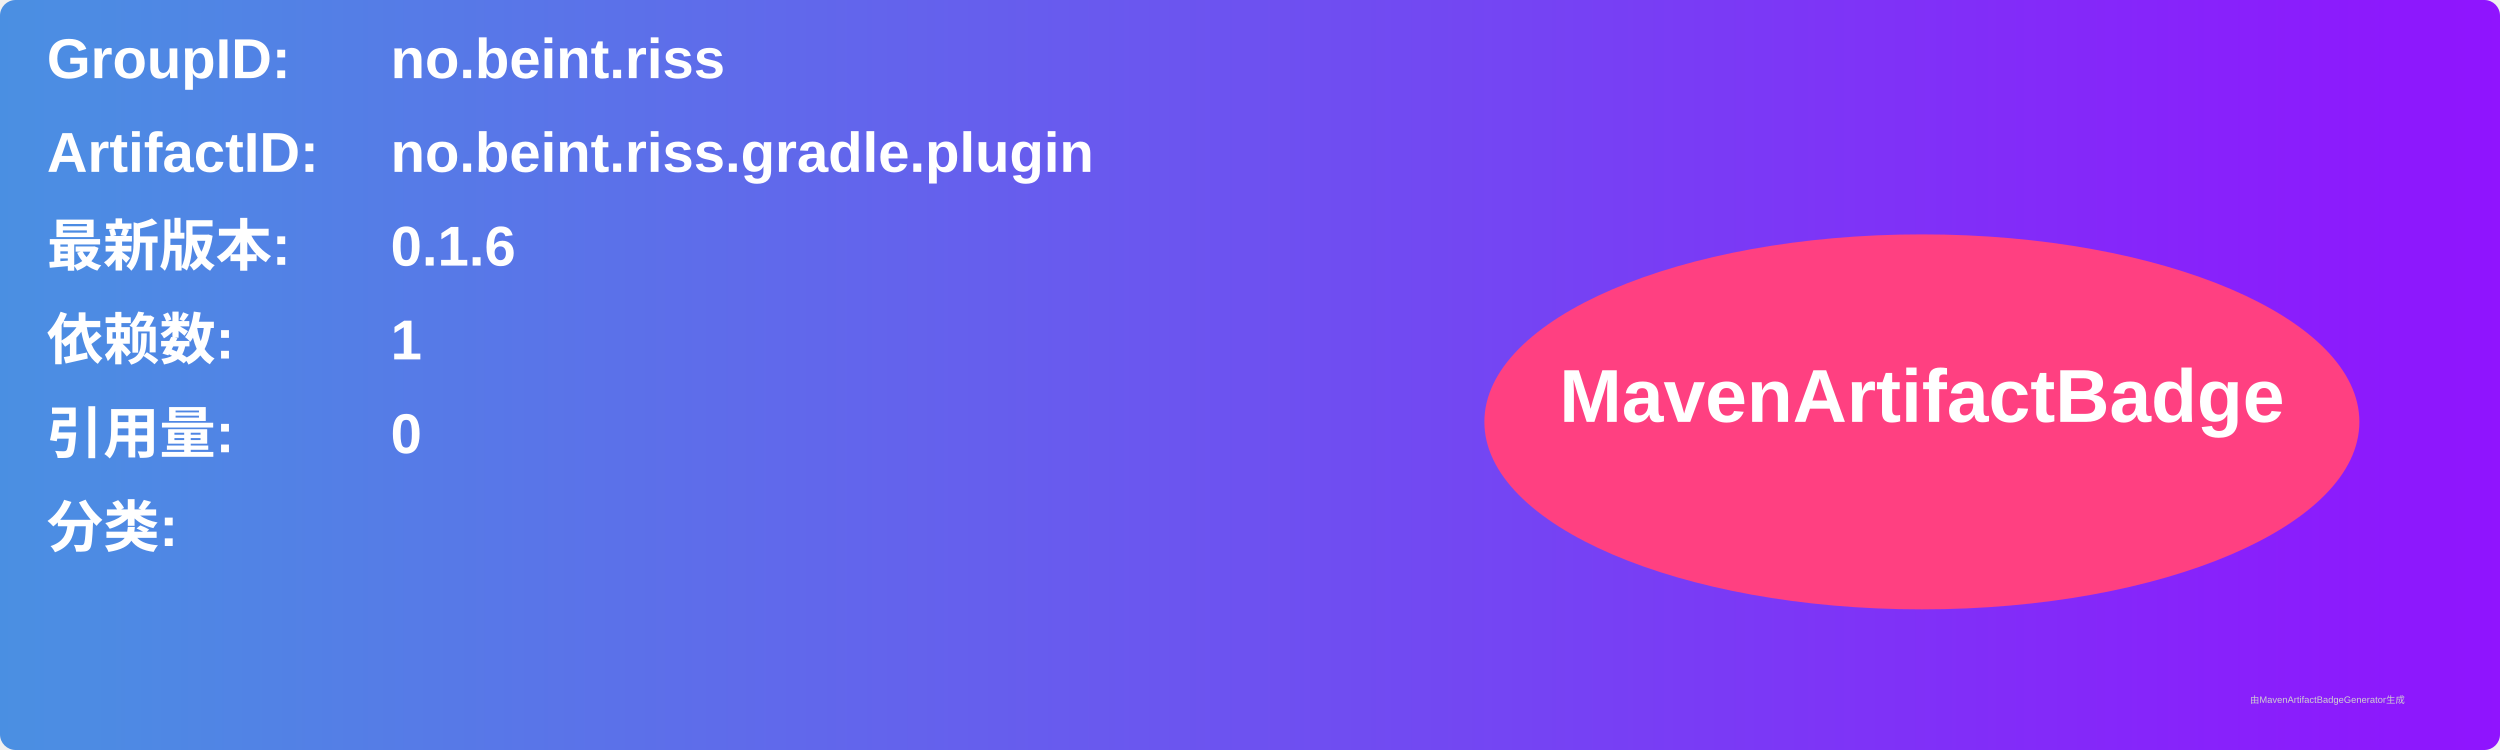
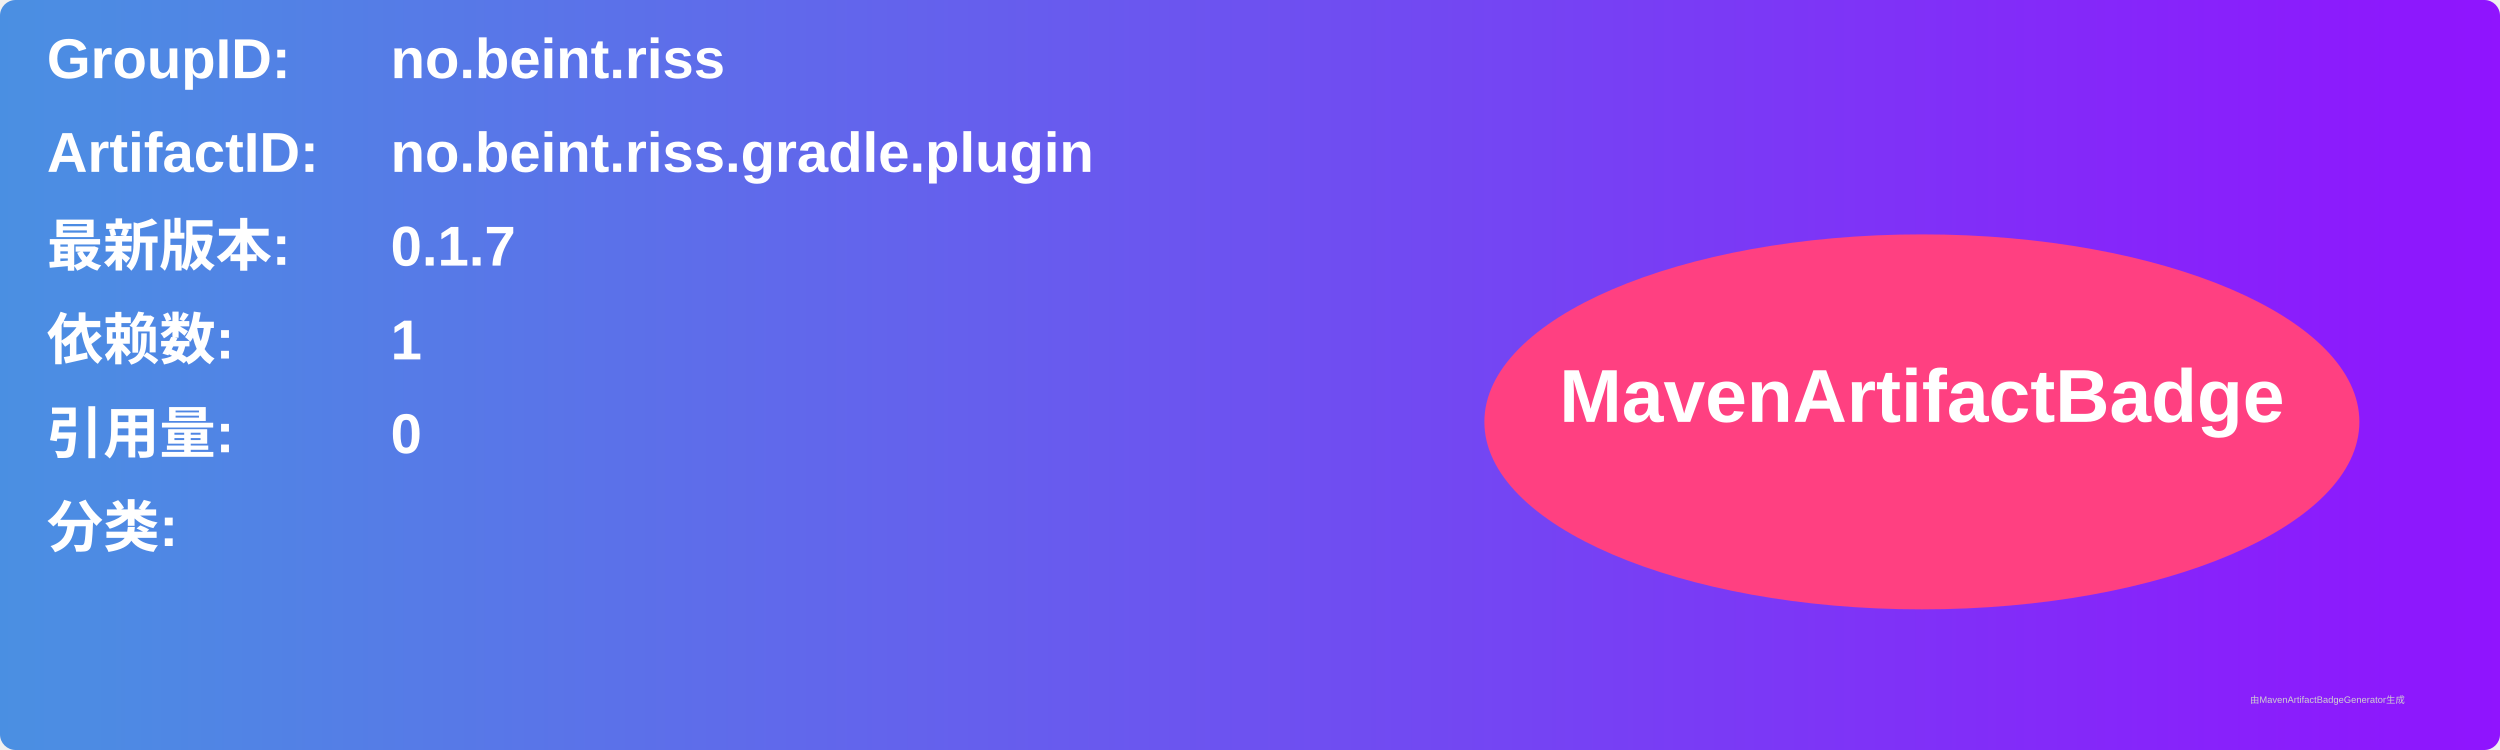
<svg xmlns="http://www.w3.org/2000/svg" width="800" height="240" viewBox="0 0 800 240">
  <linearGradient id="grad" x1="0%" y1="0%" x2="100%" y2="0%">
    <stop offset="0%" stop-color="#4a90e2" />
    <stop offset="100%" stop-color="#9013fe" />
  </linearGradient>
  <rect width="100%" height="100%" rx="5" ry="5" fill="url(#grad)" />
  <g transform="translate(15, 15)">
    <text x="0" y="10" font-family="Arial" font-size="18" fill="white" font-weight="bold" width="260">GroupID:</text>
    <text x="110" y="10" font-family="Arial" font-size="18" fill="white" font-weight="bold" width="460">no.beint.riss</text>
    <text x="0" y="40" font-family="Arial" font-size="18" fill="white" font-weight="bold" width="260">ArtifactID:</text>
    <text x="110" y="40" font-family="Arial" font-size="18" fill="white" font-weight="bold" width="460">no.beint.riss.gradle.plugin</text>
    <text x="0" y="70" font-family="Arial" font-size="18" fill="white" font-weight="bold">最新版本:</text>
    <text x="110" y="70" font-family="Arial" font-size="18" fill="white" font-weight="bold">
-       <tspan font-weight="bold">0.1.6</tspan>
+       <tspan font-weight="bold">0.1.7</tspan>
    </text>
    <text x="0" y="100" font-family="Arial" font-size="18" fill="white" font-weight="bold">依赖数: </text>
    <text x="110" y="100" font-family="Arial" font-size="18" fill="white">
      <tspan font-weight="bold">1</tspan>
    </text>
    <text x="0" y="130" font-family="Arial" font-size="18" fill="white" font-weight="bold">引用量: </text>
    <text x="110" y="130" font-family="Arial" font-size="18" fill="white">
      <tspan font-weight="bold">0</tspan>
    </text>
    <text x="0" y="160" font-family="Arial" font-size="18" fill="white" font-weight="bold">分类:</text>
    <text x="10" y="190" font-family="Arial" font-size="10" fill="white">
      <tspan font-weight="bold" />
    </text>
    <ellipse cx="600" cy="120" rx="140" ry="60" fill="#ff4081" />
    <text x="600" y="120" text-anchor="middle" font-family="Arial" font-size="24" fill="white" font-weight="bold">MavenArtifactBadge</text>
  </g>
  <text x="720" y="225" font-family="Arial" font-size="3" fill="#d0d0d0">由MavenArtifactBadgeGenerator生成</text>
</svg>
